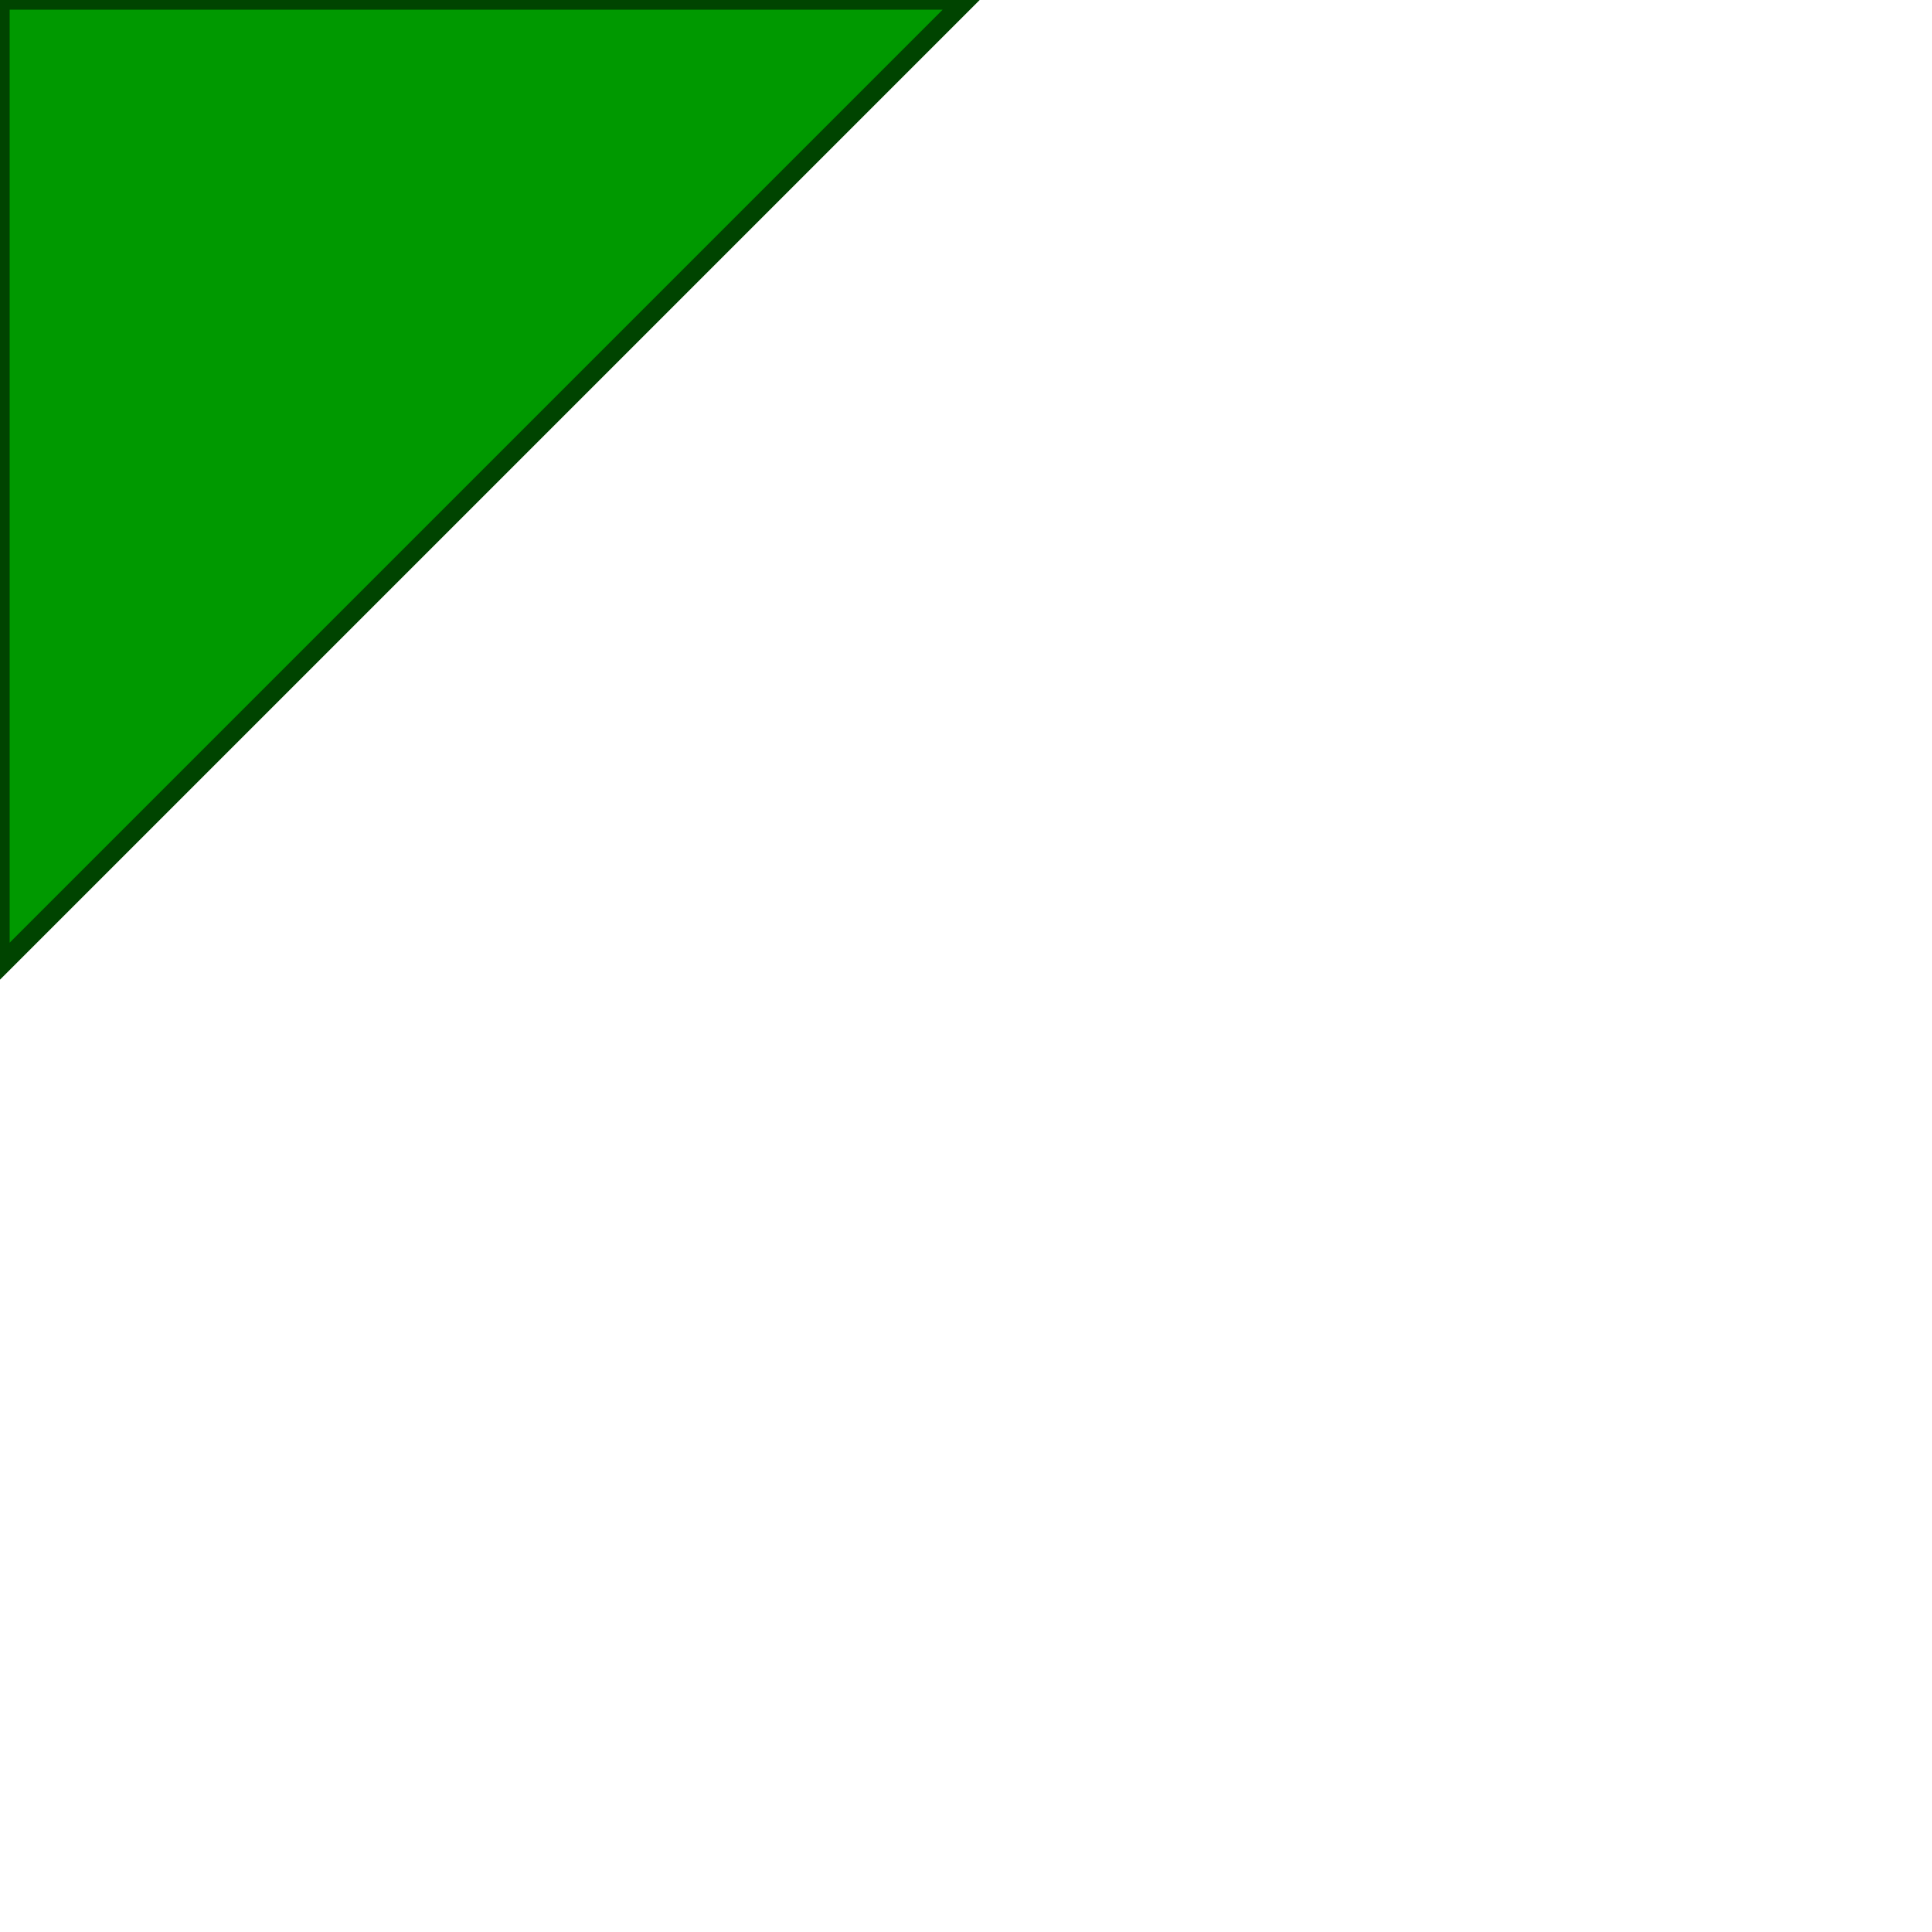
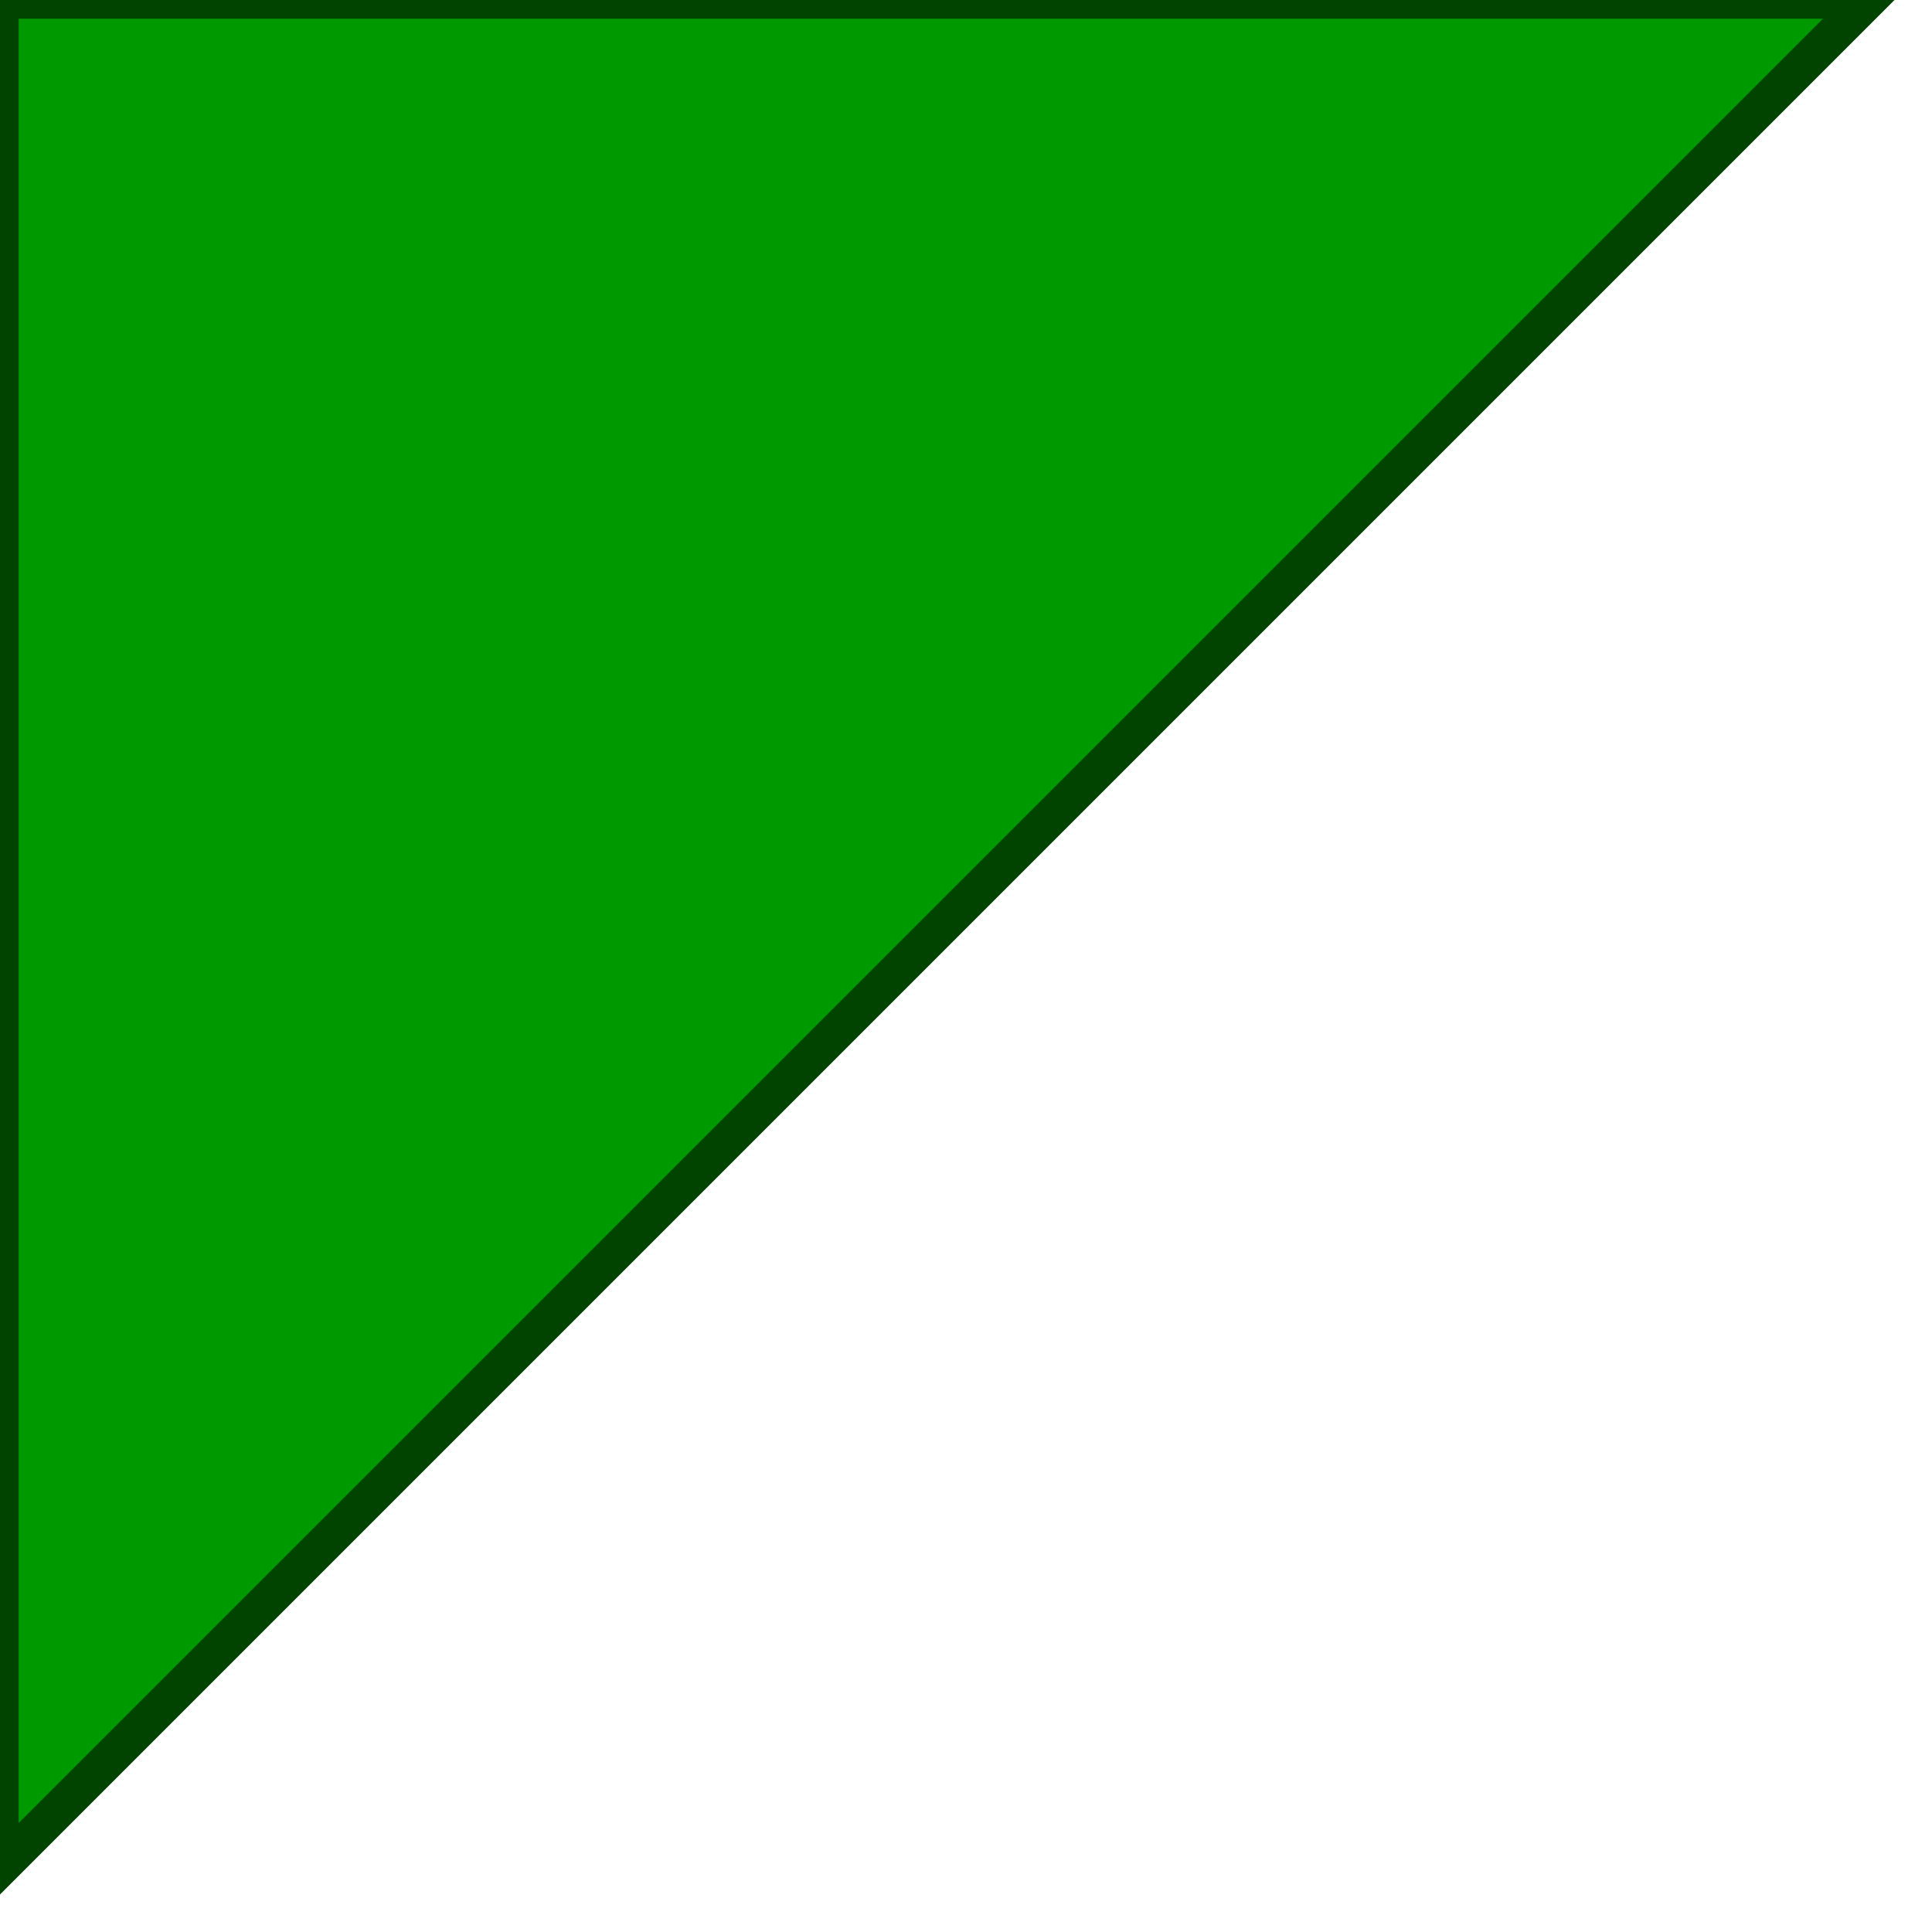
- <svg xmlns="http://www.w3.org/2000/svg" version="1.1" baseProfile="full" width="100" height="100">
+ <svg xmlns="http://www.w3.org/2000/svg" version="1.1" baseProfile="full">
  <polygon id="triangle" points="0,0 0,50 50,0" fill="#009900" stroke="#004400" />
</svg>
